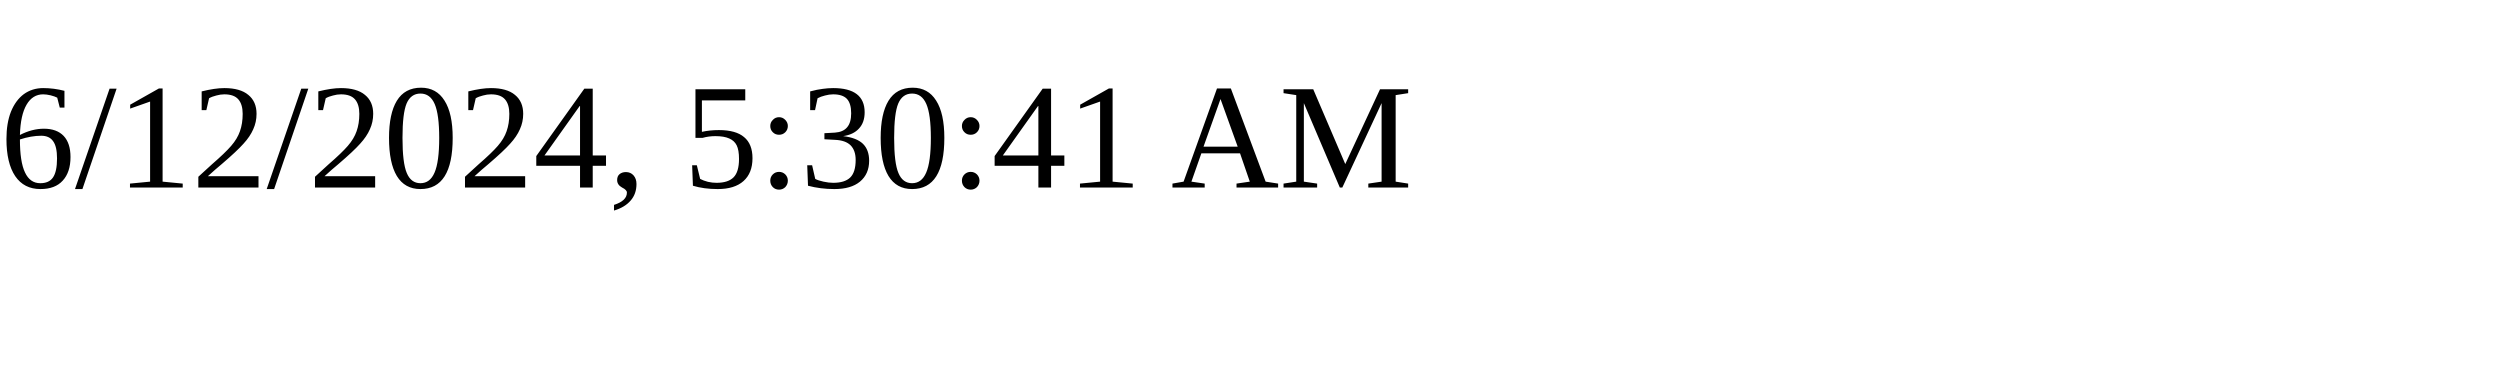
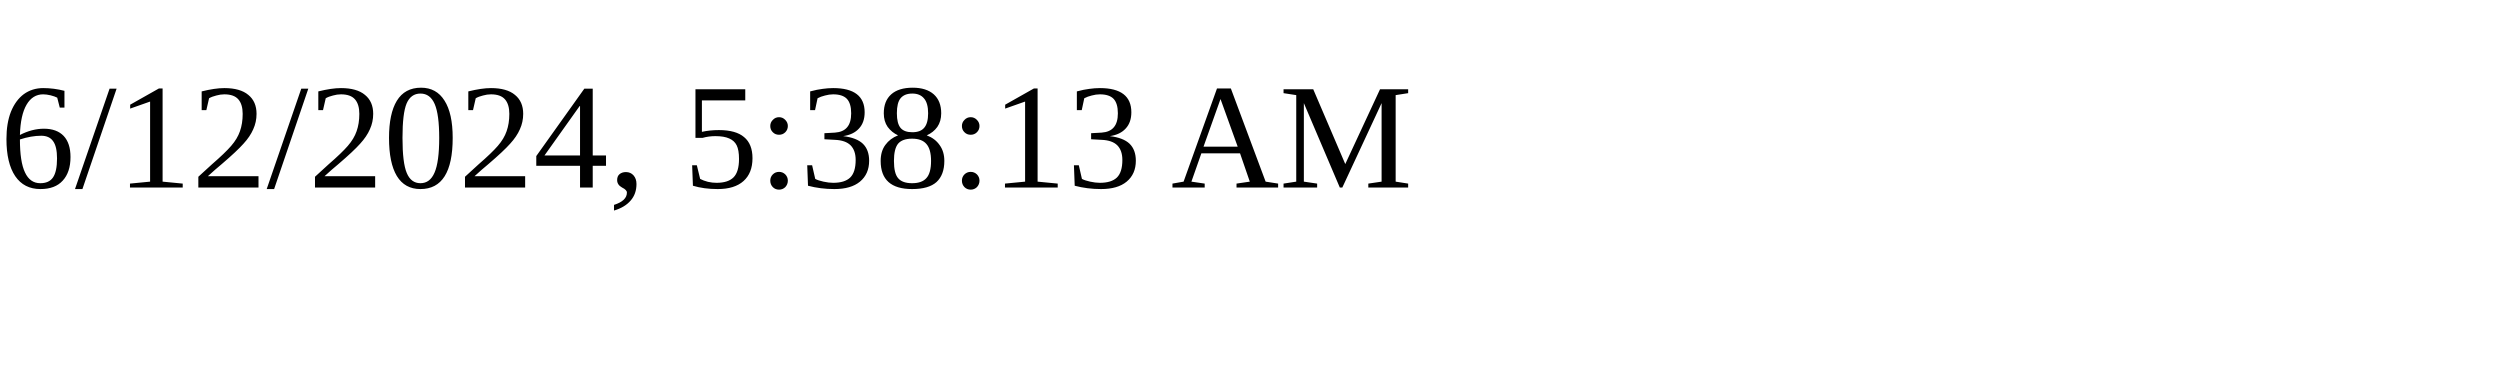
<svg xmlns="http://www.w3.org/2000/svg" height="30" width="200">
-   <text x="0" y="15">6/12/2024, 5:30:41 AM</text>
+   <text x="0" y="15">6/12/2024, 5:38:13 AM</text>
</svg>
